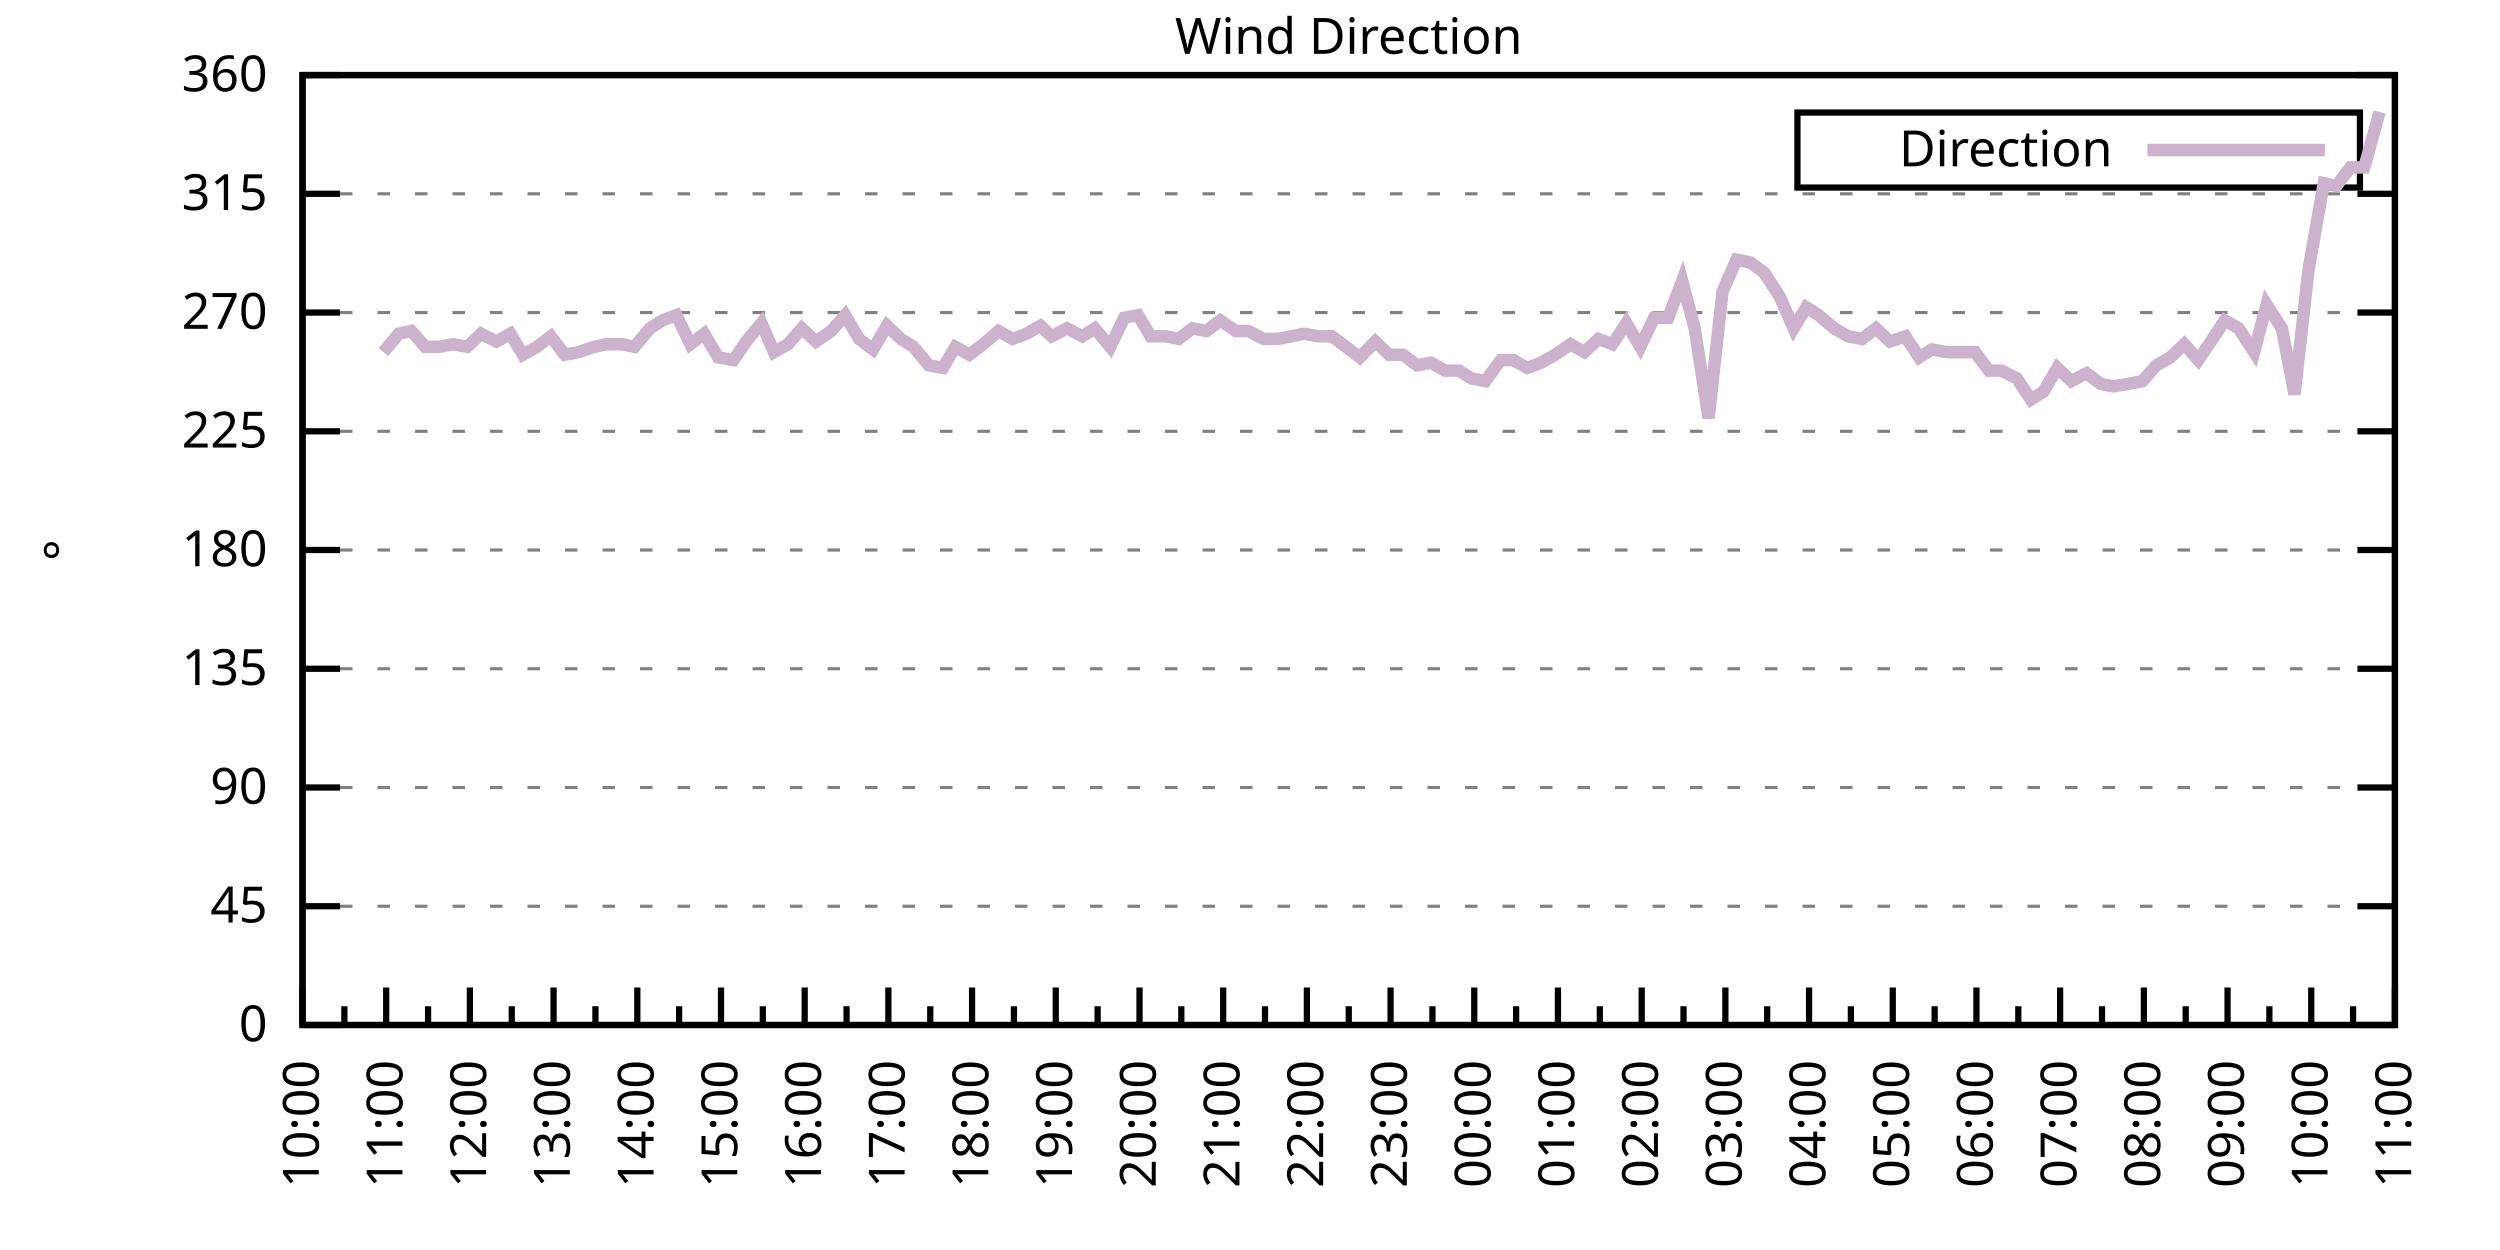
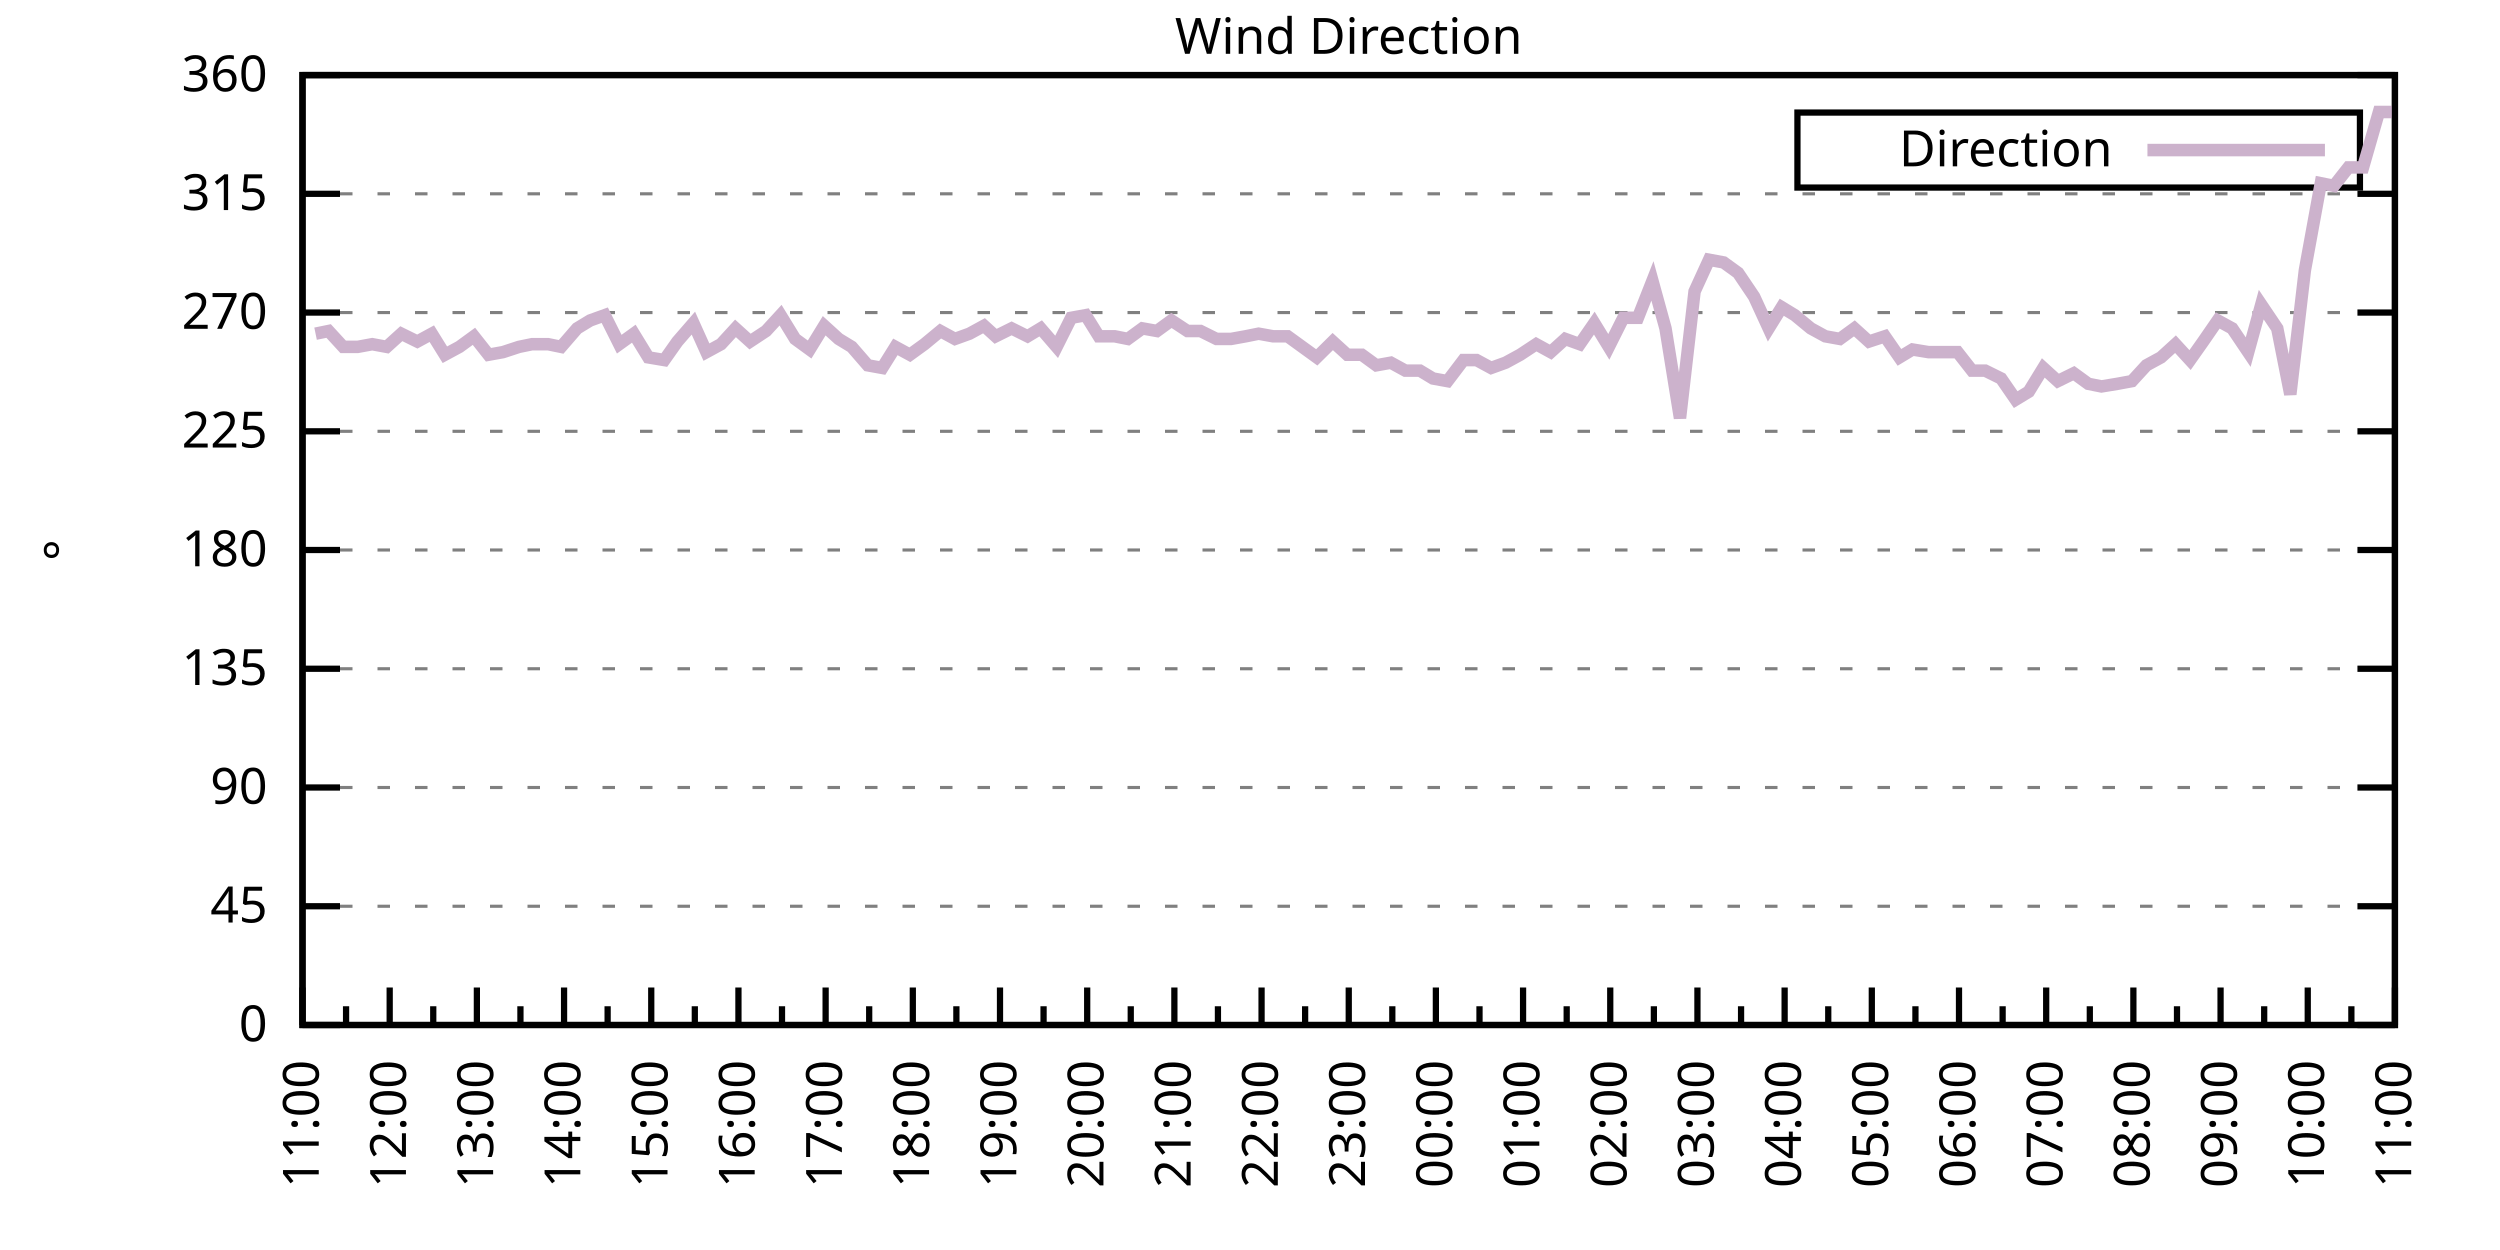
<svg xmlns="http://www.w3.org/2000/svg" xmlns:xlink="http://www.w3.org/1999/xlink" width="400" height="200" viewBox="0 0 400 200">
  <g id="gnuplot_canvas">
    <rect x="0" y="0" width="400" height="200" fill="none" />
    <defs>
      <circle id="gpDot" r="0.5" stroke-width="0.5" stroke="currentColor" />
      <path id="gpPt0" stroke-width="0.333" stroke="currentColor" d="M-1,0 h2 M0,-1 v2" />
      <path id="gpPt1" stroke-width="0.333" stroke="currentColor" d="M-1,-1 L1,1 M1,-1 L-1,1" />
      <path id="gpPt2" stroke-width="0.333" stroke="currentColor" d="M-1,0 L1,0 M0,-1 L0,1 M-1,-1 L1,1 M-1,1 L1,-1" />
      <rect id="gpPt3" stroke-width="0.333" stroke="currentColor" x="-1" y="-1" width="2" height="2" />
      <rect id="gpPt4" stroke-width="0.333" stroke="currentColor" fill="currentColor" x="-1" y="-1" width="2" height="2" />
      <circle id="gpPt5" stroke-width="0.333" stroke="currentColor" cx="0" cy="0" r="1" />
      <use xlink:href="#gpPt5" id="gpPt6" fill="currentColor" stroke="none" />
      <path id="gpPt7" stroke-width="0.333" stroke="currentColor" d="M0,-1.33 L-1.33,0.67 L1.33,0.67 z" />
      <use xlink:href="#gpPt7" id="gpPt8" fill="currentColor" stroke="none" />
      <use xlink:href="#gpPt7" id="gpPt9" stroke="currentColor" transform="rotate(180)" />
      <use xlink:href="#gpPt9" id="gpPt10" fill="currentColor" stroke="none" />
      <use xlink:href="#gpPt3" id="gpPt11" stroke="currentColor" transform="rotate(45)" />
      <use xlink:href="#gpPt11" id="gpPt12" fill="currentColor" stroke="none" />
      <path id="gpPt13" stroke-width="0.333" stroke="currentColor" d="M0,1.330 L1.265,0.411 L0.782,-1.067 L-0.782,-1.076 L-1.265,0.411 z" />
      <use xlink:href="#gpPt13" id="gpPt14" fill="currentColor" stroke="none" />
      <filter id="textbox" filterUnits="objectBoundingBox" x="0" y="0" height="1" width="1">
        <feFlood flood-color="white" flood-opacity="1" result="bgnd" />
        <feComposite in="SourceGraphic" in2="bgnd" operator="atop" />
      </filter>
      <filter id="greybox" filterUnits="objectBoundingBox" x="0" y="0" height="1" width="1">
        <feFlood flood-color="lightgrey" flood-opacity="1" result="grey" />
        <feComposite in="SourceGraphic" in2="grey" operator="atop" />
      </filter>
    </defs>
    <g fill="none" color="white" stroke="currentColor" stroke-width="1.00" stroke-linecap="butt" stroke-linejoin="miter">
</g>
    <g fill="none" color="black" stroke="currentColor" stroke-width="1.00" stroke-linecap="butt" stroke-linejoin="miter">
      <g stroke="none" shape-rendering="crispEdges">
        <polygon fill="rgb(255, 255, 255)" points="48.40,164.00 383.18,164.00 383.18,12.02 48.40,12.02 " />
      </g>
    </g>
    <g fill="none" color="black" stroke="currentColor" stroke-width="1.00" stroke-linecap="butt" stroke-linejoin="miter">
</g>
    <g fill="none" color="black" stroke="black" stroke-width="0.50" stroke-linecap="butt" stroke-linejoin="miter">
</g>
    <g fill="none" color="gray" stroke="currentColor" stroke-width="0.50" stroke-linecap="butt" stroke-linejoin="miter">
      <path stroke="gray" stroke-dasharray="2,4" class="gridline" d="M48.40,164.00 L383.19,164.00  " />
    </g>
    <g fill="none" color="gray" stroke="gray" stroke-width="1.00" stroke-linecap="butt" stroke-linejoin="miter">
</g>
    <g fill="none" color="black" stroke="currentColor" stroke-width="1.00" stroke-linecap="butt" stroke-linejoin="miter">
      <path stroke="black" d="M48.40,164.00 L54.40,164.00 M383.19,164.00 L377.19,164.00  " />
      <g transform="translate(42.80,166.60)" stroke="none" fill="black" font-family="Sans" font-size="8.00" text-anchor="end">
        <text>
          <tspan font-family="Sans"> 0</tspan>
        </text>
      </g>
    </g>
    <g fill="none" color="black" stroke="currentColor" stroke-width="1.00" stroke-linecap="butt" stroke-linejoin="miter">
</g>
    <g fill="none" color="black" stroke="black" stroke-width="0.50" stroke-linecap="butt" stroke-linejoin="miter">
</g>
    <g fill="none" color="gray" stroke="currentColor" stroke-width="0.50" stroke-linecap="butt" stroke-linejoin="miter">
      <path stroke="gray" stroke-dasharray="2,4" class="gridline" d="M48.40,145.00 L383.19,145.00  " />
    </g>
    <g fill="none" color="gray" stroke="gray" stroke-width="1.00" stroke-linecap="butt" stroke-linejoin="miter">
</g>
    <g fill="none" color="black" stroke="currentColor" stroke-width="1.00" stroke-linecap="butt" stroke-linejoin="miter">
      <path stroke="black" d="M48.40,145.00 L54.40,145.00 M383.19,145.00 L377.19,145.00  " />
      <g transform="translate(42.80,147.60)" stroke="none" fill="black" font-family="Sans" font-size="8.00" text-anchor="end">
        <text>
          <tspan font-family="Sans"> 45</tspan>
        </text>
      </g>
    </g>
    <g fill="none" color="black" stroke="currentColor" stroke-width="1.00" stroke-linecap="butt" stroke-linejoin="miter">
</g>
    <g fill="none" color="black" stroke="black" stroke-width="0.50" stroke-linecap="butt" stroke-linejoin="miter">
</g>
    <g fill="none" color="gray" stroke="currentColor" stroke-width="0.50" stroke-linecap="butt" stroke-linejoin="miter">
      <path stroke="gray" stroke-dasharray="2,4" class="gridline" d="M48.40,126.00 L383.19,126.00  " />
    </g>
    <g fill="none" color="gray" stroke="gray" stroke-width="1.00" stroke-linecap="butt" stroke-linejoin="miter">
</g>
    <g fill="none" color="black" stroke="currentColor" stroke-width="1.00" stroke-linecap="butt" stroke-linejoin="miter">
      <path stroke="black" d="M48.40,126.00 L54.40,126.00 M383.19,126.00 L377.19,126.00  " />
      <g transform="translate(42.80,128.60)" stroke="none" fill="black" font-family="Sans" font-size="8.00" text-anchor="end">
        <text>
          <tspan font-family="Sans"> 90</tspan>
        </text>
      </g>
    </g>
    <g fill="none" color="black" stroke="currentColor" stroke-width="1.00" stroke-linecap="butt" stroke-linejoin="miter">
</g>
    <g fill="none" color="black" stroke="black" stroke-width="0.50" stroke-linecap="butt" stroke-linejoin="miter">
</g>
    <g fill="none" color="gray" stroke="currentColor" stroke-width="0.50" stroke-linecap="butt" stroke-linejoin="miter">
      <path stroke="gray" stroke-dasharray="2,4" class="gridline" d="M48.40,107.00 L383.19,107.00  " />
    </g>
    <g fill="none" color="gray" stroke="gray" stroke-width="1.00" stroke-linecap="butt" stroke-linejoin="miter">
</g>
    <g fill="none" color="black" stroke="currentColor" stroke-width="1.00" stroke-linecap="butt" stroke-linejoin="miter">
      <path stroke="black" d="M48.40,107.00 L54.40,107.00 M383.19,107.00 L377.19,107.00  " />
      <g transform="translate(42.80,109.60)" stroke="none" fill="black" font-family="Sans" font-size="8.00" text-anchor="end">
        <text>
          <tspan font-family="Sans"> 135</tspan>
        </text>
      </g>
    </g>
    <g fill="none" color="black" stroke="currentColor" stroke-width="1.00" stroke-linecap="butt" stroke-linejoin="miter">
</g>
    <g fill="none" color="black" stroke="black" stroke-width="0.50" stroke-linecap="butt" stroke-linejoin="miter">
</g>
    <g fill="none" color="gray" stroke="currentColor" stroke-width="0.50" stroke-linecap="butt" stroke-linejoin="miter">
      <path stroke="gray" stroke-dasharray="2,4" class="gridline" d="M48.40,88.00 L383.19,88.00  " />
    </g>
    <g fill="none" color="gray" stroke="gray" stroke-width="1.00" stroke-linecap="butt" stroke-linejoin="miter">
</g>
    <g fill="none" color="black" stroke="currentColor" stroke-width="1.00" stroke-linecap="butt" stroke-linejoin="miter">
      <path stroke="black" d="M48.40,88.00 L54.40,88.00 M383.19,88.00 L377.19,88.00  " />
      <g transform="translate(42.80,90.60)" stroke="none" fill="black" font-family="Sans" font-size="8.00" text-anchor="end">
        <text>
          <tspan font-family="Sans"> 180</tspan>
        </text>
      </g>
    </g>
    <g fill="none" color="black" stroke="currentColor" stroke-width="1.00" stroke-linecap="butt" stroke-linejoin="miter">
</g>
    <g fill="none" color="black" stroke="black" stroke-width="0.50" stroke-linecap="butt" stroke-linejoin="miter">
</g>
    <g fill="none" color="gray" stroke="currentColor" stroke-width="0.50" stroke-linecap="butt" stroke-linejoin="miter">
      <path stroke="gray" stroke-dasharray="2,4" class="gridline" d="M48.40,69.01 L383.19,69.01  " />
    </g>
    <g fill="none" color="gray" stroke="gray" stroke-width="1.00" stroke-linecap="butt" stroke-linejoin="miter">
</g>
    <g fill="none" color="black" stroke="currentColor" stroke-width="1.00" stroke-linecap="butt" stroke-linejoin="miter">
      <path stroke="black" d="M48.40,69.01 L54.40,69.01 M383.19,69.01 L377.19,69.01  " />
      <g transform="translate(42.80,71.61)" stroke="none" fill="black" font-family="Sans" font-size="8.00" text-anchor="end">
        <text>
          <tspan font-family="Sans"> 225</tspan>
        </text>
      </g>
    </g>
    <g fill="none" color="black" stroke="currentColor" stroke-width="1.00" stroke-linecap="butt" stroke-linejoin="miter">
</g>
    <g fill="none" color="black" stroke="black" stroke-width="0.50" stroke-linecap="butt" stroke-linejoin="miter">
</g>
    <g fill="none" color="gray" stroke="currentColor" stroke-width="0.50" stroke-linecap="butt" stroke-linejoin="miter">
      <path stroke="gray" stroke-dasharray="2,4" class="gridline" d="M48.40,50.01 L383.19,50.01  " />
    </g>
    <g fill="none" color="gray" stroke="gray" stroke-width="1.00" stroke-linecap="butt" stroke-linejoin="miter">
</g>
    <g fill="none" color="black" stroke="currentColor" stroke-width="1.00" stroke-linecap="butt" stroke-linejoin="miter">
      <path stroke="black" d="M48.40,50.01 L54.40,50.01 M383.19,50.01 L377.19,50.01  " />
      <g transform="translate(42.80,52.61)" stroke="none" fill="black" font-family="Sans" font-size="8.00" text-anchor="end">
        <text>
          <tspan font-family="Sans"> 270</tspan>
        </text>
      </g>
    </g>
    <g fill="none" color="black" stroke="currentColor" stroke-width="1.00" stroke-linecap="butt" stroke-linejoin="miter">
</g>
    <g fill="none" color="black" stroke="black" stroke-width="0.50" stroke-linecap="butt" stroke-linejoin="miter">
</g>
    <g fill="none" color="gray" stroke="currentColor" stroke-width="0.50" stroke-linecap="butt" stroke-linejoin="miter">
      <path stroke="gray" stroke-dasharray="2,4" class="gridline" d="M48.40,31.01 L383.19,31.01  " />
    </g>
    <g fill="none" color="gray" stroke="gray" stroke-width="1.00" stroke-linecap="butt" stroke-linejoin="miter">
</g>
    <g fill="none" color="black" stroke="currentColor" stroke-width="1.00" stroke-linecap="butt" stroke-linejoin="miter">
      <path stroke="black" d="M48.40,31.01 L54.40,31.01 M383.19,31.01 L377.19,31.01  " />
      <g transform="translate(42.80,33.61)" stroke="none" fill="black" font-family="Sans" font-size="8.00" text-anchor="end">
        <text>
          <tspan font-family="Sans"> 315</tspan>
        </text>
      </g>
    </g>
    <g fill="none" color="black" stroke="currentColor" stroke-width="1.00" stroke-linecap="butt" stroke-linejoin="miter">
</g>
    <g fill="none" color="black" stroke="black" stroke-width="0.50" stroke-linecap="butt" stroke-linejoin="miter">
</g>
    <g fill="none" color="gray" stroke="currentColor" stroke-width="0.50" stroke-linecap="butt" stroke-linejoin="miter">
      <path stroke="gray" stroke-dasharray="2,4" class="gridline" d="M48.40,12.01 L383.19,12.01  " />
    </g>
    <g fill="none" color="gray" stroke="gray" stroke-width="1.00" stroke-linecap="butt" stroke-linejoin="miter">
</g>
    <g fill="none" color="black" stroke="currentColor" stroke-width="1.00" stroke-linecap="butt" stroke-linejoin="miter">
      <path stroke="black" d="M48.40,12.01 L54.40,12.01 M383.19,12.01 L377.19,12.01  " />
      <g transform="translate(42.80,14.61)" stroke="none" fill="black" font-family="Sans" font-size="8.00" text-anchor="end">
        <text>
          <tspan font-family="Sans"> 360</tspan>
        </text>
      </g>
    </g>
    <g fill="none" color="black" stroke="currentColor" stroke-width="1.00" stroke-linecap="butt" stroke-linejoin="miter">
      <path stroke="black" d="M48.40,164.00 L48.40,158.00  " />
      <g transform="translate(51.00,169.60) rotate(270)" stroke="none" fill="black" font-family="Sans" font-size="8.00" text-anchor="end">
        <text>
+           <tspan font-family="Sans">11:00</tspan>
+         </text>
+       </g>
+     </g>
+     <g fill="none" color="black" stroke="currentColor" stroke-width="1.00" stroke-linecap="butt" stroke-linejoin="miter">
+       <path stroke="black" d="M55.37,164.00 L55.37,161.00 M62.35,164.00 L62.35,158.00  " />
+       <g transform="translate(64.95,169.60) rotate(270)" stroke="none" fill="black" font-family="Sans" font-size="8.00" text-anchor="end">
+         <text>
+           <tspan font-family="Sans">12:00</tspan>
+         </text>
+       </g>
+     </g>
+     <g fill="none" color="black" stroke="currentColor" stroke-width="1.00" stroke-linecap="butt" stroke-linejoin="miter">
+       <path stroke="black" d="M69.32,164.00 L69.32,161.00 M76.30,164.00 L76.30,158.00  " />
+       <g transform="translate(78.90,169.60) rotate(270)" stroke="none" fill="black" font-family="Sans" font-size="8.00" text-anchor="end">
+         <text>
+           <tspan font-family="Sans">13:00</tspan>
+         </text>
+       </g>
+     </g>
+     <g fill="none" color="black" stroke="currentColor" stroke-width="1.00" stroke-linecap="butt" stroke-linejoin="miter">
+       <path stroke="black" d="M83.27,164.00 L83.27,161.00 M90.25,164.00 L90.25,158.00  " />
+       <g transform="translate(92.85,169.60) rotate(270)" stroke="none" fill="black" font-family="Sans" font-size="8.00" text-anchor="end">
+         <text>
+           <tspan font-family="Sans">14:00</tspan>
+         </text>
+       </g>
+     </g>
+     <g fill="none" color="black" stroke="currentColor" stroke-width="1.00" stroke-linecap="butt" stroke-linejoin="miter">
+       <path stroke="black" d="M97.22,164.00 L97.22,161.00 M104.20,164.00 L104.20,158.00  " />
+       <g transform="translate(106.80,169.60) rotate(270)" stroke="none" fill="black" font-family="Sans" font-size="8.00" text-anchor="end">
+         <text>
+           <tspan font-family="Sans">15:00</tspan>
+         </text>
+       </g>
+     </g>
+     <g fill="none" color="black" stroke="currentColor" stroke-width="1.00" stroke-linecap="butt" stroke-linejoin="miter">
+       <path stroke="black" d="M111.17,164.00 L111.17,161.00 M118.15,164.00 L118.15,158.00  " />
+       <g transform="translate(120.75,169.60) rotate(270)" stroke="none" fill="black" font-family="Sans" font-size="8.00" text-anchor="end">
+         <text>
+           <tspan font-family="Sans">16:00</tspan>
+         </text>
+       </g>
+     </g>
+     <g fill="none" color="black" stroke="currentColor" stroke-width="1.00" stroke-linecap="butt" stroke-linejoin="miter">
+       <path stroke="black" d="M125.12,164.00 L125.12,161.00 M132.10,164.00 L132.10,158.00  " />
+       <g transform="translate(134.70,169.60) rotate(270)" stroke="none" fill="black" font-family="Sans" font-size="8.00" text-anchor="end">
+         <text>
+           <tspan font-family="Sans">17:00</tspan>
+         </text>
+       </g>
+     </g>
+     <g fill="none" color="black" stroke="currentColor" stroke-width="1.00" stroke-linecap="butt" stroke-linejoin="miter">
+       <path stroke="black" d="M139.07,164.00 L139.07,161.00 M146.05,164.00 L146.05,158.00  " />
+       <g transform="translate(148.65,169.60) rotate(270)" stroke="none" fill="black" font-family="Sans" font-size="8.00" text-anchor="end">
+         <text>
+           <tspan font-family="Sans">18:00</tspan>
+         </text>
+       </g>
+     </g>
+     <g fill="none" color="black" stroke="currentColor" stroke-width="1.00" stroke-linecap="butt" stroke-linejoin="miter">
+       <path stroke="black" d="M153.02,164.00 L153.02,161.00 M160.00,164.00 L160.00,158.00  " />
+       <g transform="translate(162.60,169.60) rotate(270)" stroke="none" fill="black" font-family="Sans" font-size="8.00" text-anchor="end">
+         <text>
+           <tspan font-family="Sans">19:00</tspan>
+         </text>
+       </g>
+     </g>
+     <g fill="none" color="black" stroke="currentColor" stroke-width="1.00" stroke-linecap="butt" stroke-linejoin="miter">
+       <path stroke="black" d="M166.97,164.00 L166.97,161.00 M173.95,164.00 L173.95,158.00  " />
+       <g transform="translate(176.55,169.60) rotate(270)" stroke="none" fill="black" font-family="Sans" font-size="8.00" text-anchor="end">
+         <text>
+           <tspan font-family="Sans">20:00</tspan>
+         </text>
+       </g>
+     </g>
+     <g fill="none" color="black" stroke="currentColor" stroke-width="1.00" stroke-linecap="butt" stroke-linejoin="miter">
+       <path stroke="black" d="M180.92,164.00 L180.92,161.00 M187.90,164.00 L187.90,158.00  " />
+       <g transform="translate(190.50,169.60) rotate(270)" stroke="none" fill="black" font-family="Sans" font-size="8.00" text-anchor="end">
+         <text>
+           <tspan font-family="Sans">21:00</tspan>
+         </text>
+       </g>
+     </g>
+     <g fill="none" color="black" stroke="currentColor" stroke-width="1.00" stroke-linecap="butt" stroke-linejoin="miter">
+       <path stroke="black" d="M194.87,164.00 L194.87,161.00 M201.85,164.00 L201.85,158.00  " />
+       <g transform="translate(204.45,169.60) rotate(270)" stroke="none" fill="black" font-family="Sans" font-size="8.00" text-anchor="end">
+         <text>
+           <tspan font-family="Sans">22:00</tspan>
+         </text>
+       </g>
+     </g>
+     <g fill="none" color="black" stroke="currentColor" stroke-width="1.00" stroke-linecap="butt" stroke-linejoin="miter">
+       <path stroke="black" d="M208.82,164.00 L208.82,161.00 M215.80,164.00 L215.80,158.00  " />
+       <g transform="translate(218.40,169.60) rotate(270)" stroke="none" fill="black" font-family="Sans" font-size="8.00" text-anchor="end">
+         <text>
+           <tspan font-family="Sans">23:00</tspan>
+         </text>
+       </g>
+     </g>
+     <g fill="none" color="black" stroke="currentColor" stroke-width="1.00" stroke-linecap="butt" stroke-linejoin="miter">
+       <path stroke="black" d="M222.77,164.00 L222.77,161.00 M229.74,164.00 L229.74,158.00  " />
+       <g transform="translate(232.34,169.60) rotate(270)" stroke="none" fill="black" font-family="Sans" font-size="8.00" text-anchor="end">
+         <text>
+           <tspan font-family="Sans">00:00</tspan>
+         </text>
+       </g>
+     </g>
+     <g fill="none" color="black" stroke="currentColor" stroke-width="1.00" stroke-linecap="butt" stroke-linejoin="miter">
+       <path stroke="black" d="M236.72,164.00 L236.72,161.00 M243.69,164.00 L243.69,158.00  " />
+       <g transform="translate(246.29,169.60) rotate(270)" stroke="none" fill="black" font-family="Sans" font-size="8.00" text-anchor="end">
+         <text>
+           <tspan font-family="Sans">01:00</tspan>
+         </text>
+       </g>
+     </g>
+     <g fill="none" color="black" stroke="currentColor" stroke-width="1.00" stroke-linecap="butt" stroke-linejoin="miter">
+       <path stroke="black" d="M250.67,164.00 L250.67,161.00 M257.64,164.00 L257.64,158.00  " />
+       <g transform="translate(260.24,169.60) rotate(270)" stroke="none" fill="black" font-family="Sans" font-size="8.00" text-anchor="end">
+         <text>
+           <tspan font-family="Sans">02:00</tspan>
+         </text>
+       </g>
+     </g>
+     <g fill="none" color="black" stroke="currentColor" stroke-width="1.00" stroke-linecap="butt" stroke-linejoin="miter">
+       <path stroke="black" d="M264.62,164.00 L264.62,161.00 M271.59,164.00 L271.59,158.00  " />
+       <g transform="translate(274.19,169.60) rotate(270)" stroke="none" fill="black" font-family="Sans" font-size="8.00" text-anchor="end">
+         <text>
+           <tspan font-family="Sans">03:00</tspan>
+         </text>
+       </g>
+     </g>
+     <g fill="none" color="black" stroke="currentColor" stroke-width="1.00" stroke-linecap="butt" stroke-linejoin="miter">
+       <path stroke="black" d="M278.57,164.00 L278.57,161.00 M285.54,164.00 L285.54,158.00  " />
+       <g transform="translate(288.14,169.60) rotate(270)" stroke="none" fill="black" font-family="Sans" font-size="8.00" text-anchor="end">
+         <text>
+           <tspan font-family="Sans">04:00</tspan>
+         </text>
+       </g>
+     </g>
+     <g fill="none" color="black" stroke="currentColor" stroke-width="1.00" stroke-linecap="butt" stroke-linejoin="miter">
+       <path stroke="black" d="M292.52,164.00 L292.52,161.00 M299.49,164.00 L299.49,158.00  " />
+       <g transform="translate(302.09,169.60) rotate(270)" stroke="none" fill="black" font-family="Sans" font-size="8.00" text-anchor="end">
+         <text>
+           <tspan font-family="Sans">05:00</tspan>
+         </text>
+       </g>
+     </g>
+     <g fill="none" color="black" stroke="currentColor" stroke-width="1.00" stroke-linecap="butt" stroke-linejoin="miter">
+       <path stroke="black" d="M306.47,164.00 L306.47,161.00 M313.44,164.00 L313.44,158.00  " />
+       <g transform="translate(316.04,169.60) rotate(270)" stroke="none" fill="black" font-family="Sans" font-size="8.00" text-anchor="end">
+         <text>
+           <tspan font-family="Sans">06:00</tspan>
+         </text>
+       </g>
+     </g>
+     <g fill="none" color="black" stroke="currentColor" stroke-width="1.00" stroke-linecap="butt" stroke-linejoin="miter">
+       <path stroke="black" d="M320.42,164.00 L320.42,161.00 M327.39,164.00 L327.39,158.00  " />
+       <g transform="translate(329.99,169.60) rotate(270)" stroke="none" fill="black" font-family="Sans" font-size="8.00" text-anchor="end">
+         <text>
+           <tspan font-family="Sans">07:00</tspan>
+         </text>
+       </g>
+     </g>
+     <g fill="none" color="black" stroke="currentColor" stroke-width="1.00" stroke-linecap="butt" stroke-linejoin="miter">
+       <path stroke="black" d="M334.37,164.00 L334.37,161.00 M341.34,164.00 L341.34,158.00  " />
+       <g transform="translate(343.94,169.60) rotate(270)" stroke="none" fill="black" font-family="Sans" font-size="8.00" text-anchor="end">
+         <text>
+           <tspan font-family="Sans">08:00</tspan>
+         </text>
+       </g>
+     </g>
+     <g fill="none" color="black" stroke="currentColor" stroke-width="1.00" stroke-linecap="butt" stroke-linejoin="miter">
+       <path stroke="black" d="M348.32,164.00 L348.32,161.00 M355.29,164.00 L355.29,158.00  " />
+       <g transform="translate(357.89,169.60) rotate(270)" stroke="none" fill="black" font-family="Sans" font-size="8.00" text-anchor="end">
+         <text>
+           <tspan font-family="Sans">09:00</tspan>
+         </text>
+       </g>
+     </g>
+     <g fill="none" color="black" stroke="currentColor" stroke-width="1.00" stroke-linecap="butt" stroke-linejoin="miter">
+       <path stroke="black" d="M362.27,164.00 L362.27,161.00 M369.24,164.00 L369.24,158.00  " />
+       <g transform="translate(371.84,169.60) rotate(270)" stroke="none" fill="black" font-family="Sans" font-size="8.00" text-anchor="end">
+         <text>
          <tspan font-family="Sans">10:00</tspan>
        </text>
      </g>
    </g>
    <g fill="none" color="black" stroke="currentColor" stroke-width="1.00" stroke-linecap="butt" stroke-linejoin="miter">
-       <path stroke="black" d="M55.10,164.00 L55.10,161.00 M61.79,164.00 L61.79,158.00  " />
-       <g transform="translate(64.39,169.60) rotate(270)" stroke="none" fill="black" font-family="Sans" font-size="8.00" text-anchor="end">
-         <text>
-           <tspan font-family="Sans">11:00</tspan>
-         </text>
-       </g>
-     </g>
-     <g fill="none" color="black" stroke="currentColor" stroke-width="1.00" stroke-linecap="butt" stroke-linejoin="miter">
-       <path stroke="black" d="M68.49,164.00 L68.49,161.00 M75.18,164.00 L75.18,158.00  " />
-       <g transform="translate(77.78,169.60) rotate(270)" stroke="none" fill="black" font-family="Sans" font-size="8.00" text-anchor="end">
-         <text>
-           <tspan font-family="Sans">12:00</tspan>
-         </text>
-       </g>
-     </g>
-     <g fill="none" color="black" stroke="currentColor" stroke-width="1.00" stroke-linecap="butt" stroke-linejoin="miter">
-       <path stroke="black" d="M81.88,164.00 L81.88,161.00 M88.57,164.00 L88.57,158.00  " />
-       <g transform="translate(91.17,169.60) rotate(270)" stroke="none" fill="black" font-family="Sans" font-size="8.00" text-anchor="end">
-         <text>
-           <tspan font-family="Sans">13:00</tspan>
-         </text>
-       </g>
-     </g>
-     <g fill="none" color="black" stroke="currentColor" stroke-width="1.00" stroke-linecap="butt" stroke-linejoin="miter">
-       <path stroke="black" d="M95.27,164.00 L95.27,161.00 M101.97,164.00 L101.97,158.00  " />
-       <g transform="translate(104.57,169.60) rotate(270)" stroke="none" fill="black" font-family="Sans" font-size="8.00" text-anchor="end">
-         <text>
-           <tspan font-family="Sans">14:00</tspan>
-         </text>
-       </g>
-     </g>
-     <g fill="none" color="black" stroke="currentColor" stroke-width="1.00" stroke-linecap="butt" stroke-linejoin="miter">
-       <path stroke="black" d="M108.66,164.00 L108.66,161.00 M115.36,164.00 L115.36,158.00  " />
-       <g transform="translate(117.96,169.60) rotate(270)" stroke="none" fill="black" font-family="Sans" font-size="8.00" text-anchor="end">
-         <text>
-           <tspan font-family="Sans">15:00</tspan>
-         </text>
-       </g>
-     </g>
-     <g fill="none" color="black" stroke="currentColor" stroke-width="1.00" stroke-linecap="butt" stroke-linejoin="miter">
-       <path stroke="black" d="M122.05,164.00 L122.05,161.00 M128.75,164.00 L128.75,158.00  " />
-       <g transform="translate(131.35,169.60) rotate(270)" stroke="none" fill="black" font-family="Sans" font-size="8.00" text-anchor="end">
-         <text>
-           <tspan font-family="Sans">16:00</tspan>
-         </text>
-       </g>
-     </g>
-     <g fill="none" color="black" stroke="currentColor" stroke-width="1.00" stroke-linecap="butt" stroke-linejoin="miter">
-       <path stroke="black" d="M135.45,164.00 L135.45,161.00 M142.14,164.00 L142.14,158.00  " />
-       <g transform="translate(144.74,169.60) rotate(270)" stroke="none" fill="black" font-family="Sans" font-size="8.00" text-anchor="end">
-         <text>
-           <tspan font-family="Sans">17:00</tspan>
-         </text>
-       </g>
-     </g>
-     <g fill="none" color="black" stroke="currentColor" stroke-width="1.00" stroke-linecap="butt" stroke-linejoin="miter">
-       <path stroke="black" d="M148.84,164.00 L148.84,161.00 M155.53,164.00 L155.53,158.00  " />
-       <g transform="translate(158.13,169.60) rotate(270)" stroke="none" fill="black" font-family="Sans" font-size="8.00" text-anchor="end">
-         <text>
-           <tspan font-family="Sans">18:00</tspan>
-         </text>
-       </g>
-     </g>
-     <g fill="none" color="black" stroke="currentColor" stroke-width="1.00" stroke-linecap="butt" stroke-linejoin="miter">
-       <path stroke="black" d="M162.23,164.00 L162.23,161.00 M168.92,164.00 L168.92,158.00  " />
-       <g transform="translate(171.52,169.60) rotate(270)" stroke="none" fill="black" font-family="Sans" font-size="8.00" text-anchor="end">
-         <text>
-           <tspan font-family="Sans">19:00</tspan>
-         </text>
-       </g>
-     </g>
-     <g fill="none" color="black" stroke="currentColor" stroke-width="1.00" stroke-linecap="butt" stroke-linejoin="miter">
-       <path stroke="black" d="M175.62,164.00 L175.62,161.00 M182.32,164.00 L182.32,158.00  " />
-       <g transform="translate(184.92,169.60) rotate(270)" stroke="none" fill="black" font-family="Sans" font-size="8.00" text-anchor="end">
-         <text>
-           <tspan font-family="Sans">20:00</tspan>
-         </text>
-       </g>
-     </g>
-     <g fill="none" color="black" stroke="currentColor" stroke-width="1.00" stroke-linecap="butt" stroke-linejoin="miter">
-       <path stroke="black" d="M189.01,164.00 L189.01,161.00 M195.71,164.00 L195.71,158.00  " />
-       <g transform="translate(198.31,169.60) rotate(270)" stroke="none" fill="black" font-family="Sans" font-size="8.00" text-anchor="end">
-         <text>
-           <tspan font-family="Sans">21:00</tspan>
-         </text>
-       </g>
-     </g>
-     <g fill="none" color="black" stroke="currentColor" stroke-width="1.00" stroke-linecap="butt" stroke-linejoin="miter">
-       <path stroke="black" d="M202.40,164.00 L202.40,161.00 M209.10,164.00 L209.10,158.00  " />
-       <g transform="translate(211.70,169.60) rotate(270)" stroke="none" fill="black" font-family="Sans" font-size="8.00" text-anchor="end">
-         <text>
-           <tspan font-family="Sans">22:00</tspan>
-         </text>
-       </g>
-     </g>
-     <g fill="none" color="black" stroke="currentColor" stroke-width="1.00" stroke-linecap="butt" stroke-linejoin="miter">
-       <path stroke="black" d="M215.80,164.00 L215.80,161.00 M222.49,164.00 L222.49,158.00  " />
-       <g transform="translate(225.09,169.60) rotate(270)" stroke="none" fill="black" font-family="Sans" font-size="8.00" text-anchor="end">
-         <text>
-           <tspan font-family="Sans">23:00</tspan>
-         </text>
-       </g>
-     </g>
-     <g fill="none" color="black" stroke="currentColor" stroke-width="1.00" stroke-linecap="butt" stroke-linejoin="miter">
-       <path stroke="black" d="M229.19,164.00 L229.19,161.00 M235.88,164.00 L235.88,158.00  " />
-       <g transform="translate(238.48,169.60) rotate(270)" stroke="none" fill="black" font-family="Sans" font-size="8.00" text-anchor="end">
-         <text>
-           <tspan font-family="Sans">00:00</tspan>
-         </text>
-       </g>
-     </g>
-     <g fill="none" color="black" stroke="currentColor" stroke-width="1.00" stroke-linecap="butt" stroke-linejoin="miter">
-       <path stroke="black" d="M242.58,164.00 L242.58,161.00 M249.27,164.00 L249.27,158.00  " />
-       <g transform="translate(251.87,169.60) rotate(270)" stroke="none" fill="black" font-family="Sans" font-size="8.00" text-anchor="end">
-         <text>
-           <tspan font-family="Sans">01:00</tspan>
-         </text>
-       </g>
-     </g>
-     <g fill="none" color="black" stroke="currentColor" stroke-width="1.00" stroke-linecap="butt" stroke-linejoin="miter">
-       <path stroke="black" d="M255.97,164.00 L255.97,161.00 M262.67,164.00 L262.67,158.00  " />
-       <g transform="translate(265.27,169.60) rotate(270)" stroke="none" fill="black" font-family="Sans" font-size="8.00" text-anchor="end">
-         <text>
-           <tspan font-family="Sans">02:00</tspan>
-         </text>
-       </g>
-     </g>
-     <g fill="none" color="black" stroke="currentColor" stroke-width="1.00" stroke-linecap="butt" stroke-linejoin="miter">
-       <path stroke="black" d="M269.36,164.00 L269.36,161.00 M276.06,164.00 L276.06,158.00  " />
-       <g transform="translate(278.66,169.60) rotate(270)" stroke="none" fill="black" font-family="Sans" font-size="8.00" text-anchor="end">
-         <text>
-           <tspan font-family="Sans">03:00</tspan>
-         </text>
-       </g>
-     </g>
-     <g fill="none" color="black" stroke="currentColor" stroke-width="1.00" stroke-linecap="butt" stroke-linejoin="miter">
-       <path stroke="black" d="M282.75,164.00 L282.75,161.00 M289.45,164.00 L289.45,158.00  " />
-       <g transform="translate(292.05,169.60) rotate(270)" stroke="none" fill="black" font-family="Sans" font-size="8.00" text-anchor="end">
-         <text>
-           <tspan font-family="Sans">04:00</tspan>
-         </text>
-       </g>
-     </g>
-     <g fill="none" color="black" stroke="currentColor" stroke-width="1.00" stroke-linecap="butt" stroke-linejoin="miter">
-       <path stroke="black" d="M296.14,164.00 L296.14,161.00 M302.84,164.00 L302.84,158.00  " />
-       <g transform="translate(305.44,169.60) rotate(270)" stroke="none" fill="black" font-family="Sans" font-size="8.00" text-anchor="end">
-         <text>
-           <tspan font-family="Sans">05:00</tspan>
-         </text>
-       </g>
-     </g>
-     <g fill="none" color="black" stroke="currentColor" stroke-width="1.00" stroke-linecap="butt" stroke-linejoin="miter">
-       <path stroke="black" d="M309.54,164.00 L309.54,161.00 M316.23,164.00 L316.23,158.00  " />
-       <g transform="translate(318.83,169.60) rotate(270)" stroke="none" fill="black" font-family="Sans" font-size="8.00" text-anchor="end">
-         <text>
-           <tspan font-family="Sans">06:00</tspan>
-         </text>
-       </g>
-     </g>
-     <g fill="none" color="black" stroke="currentColor" stroke-width="1.00" stroke-linecap="butt" stroke-linejoin="miter">
-       <path stroke="black" d="M322.93,164.00 L322.93,161.00 M329.62,164.00 L329.62,158.00  " />
-       <g transform="translate(332.22,169.60) rotate(270)" stroke="none" fill="black" font-family="Sans" font-size="8.00" text-anchor="end">
-         <text>
-           <tspan font-family="Sans">07:00</tspan>
-         </text>
-       </g>
-     </g>
-     <g fill="none" color="black" stroke="currentColor" stroke-width="1.00" stroke-linecap="butt" stroke-linejoin="miter">
-       <path stroke="black" d="M336.32,164.00 L336.32,161.00 M343.02,164.00 L343.02,158.00  " />
-       <g transform="translate(345.62,169.60) rotate(270)" stroke="none" fill="black" font-family="Sans" font-size="8.00" text-anchor="end">
-         <text>
-           <tspan font-family="Sans">08:00</tspan>
-         </text>
-       </g>
-     </g>
-     <g fill="none" color="black" stroke="currentColor" stroke-width="1.00" stroke-linecap="butt" stroke-linejoin="miter">
-       <path stroke="black" d="M349.71,164.00 L349.71,161.00 M356.41,164.00 L356.41,158.00  " />
-       <g transform="translate(359.01,169.60) rotate(270)" stroke="none" fill="black" font-family="Sans" font-size="8.00" text-anchor="end">
-         <text>
-           <tspan font-family="Sans">09:00</tspan>
-         </text>
-       </g>
-     </g>
-     <g fill="none" color="black" stroke="currentColor" stroke-width="1.00" stroke-linecap="butt" stroke-linejoin="miter">
-       <path stroke="black" d="M363.10,164.00 L363.10,161.00 M369.80,164.00 L369.80,158.00  " />
-       <g transform="translate(372.40,169.60) rotate(270)" stroke="none" fill="black" font-family="Sans" font-size="8.00" text-anchor="end">
-         <text>
-           <tspan font-family="Sans">10:00</tspan>
-         </text>
-       </g>
-     </g>
-     <g fill="none" color="black" stroke="currentColor" stroke-width="1.00" stroke-linecap="butt" stroke-linejoin="miter">
-       <path stroke="black" d="M376.49,164.00 L376.49,161.00 M383.19,164.00 L383.19,158.00  " />
+       <path stroke="black" d="M376.22,164.00 L376.22,161.00 M383.19,164.00 L383.19,158.00  " />
      <g transform="translate(385.79,169.60) rotate(270)" stroke="none" fill="black" font-family="Sans" font-size="8.00" text-anchor="end">
        <text>
          <tspan font-family="Sans">11:00</tspan>
        </text>
      </g>
    </g>
    <g fill="none" color="black" stroke="currentColor" stroke-width="1.00" stroke-linecap="butt" stroke-linejoin="miter">
</g>
    <g fill="none" color="black" stroke="currentColor" stroke-width="1.00" stroke-linecap="butt" stroke-linejoin="miter">
      <path stroke="black" d="M48.40,12.01 L48.40,164.00 L383.19,164.00 L383.19,12.01 L48.40,12.01 Z  " />
    </g>
    <g fill="none" color="black" stroke="currentColor" stroke-width="1.00" stroke-linecap="butt" stroke-linejoin="miter">
      <g transform="translate(12.80,88.01) rotate(270)" stroke="none" fill="black" font-family="Sans" font-size="8.00" text-anchor="middle">
        <text>
          <tspan font-family="Sans">°</tspan>
        </text>
      </g>
    </g>
    <g fill="none" color="black" stroke="currentColor" stroke-width="1.00" stroke-linecap="butt" stroke-linejoin="miter">
</g>
    <g fill="none" color="black" stroke="currentColor" stroke-width="1.00" stroke-linecap="butt" stroke-linejoin="miter">
      <path stroke="black" d="M287.59,30.01 L287.59,18.01 L377.59,18.01 L377.59,30.01 L287.59,30.01 Z  " />
    </g>
    <g id="Wind_direction_plot_1">
      <g fill="none" color="white" stroke="black" stroke-width="2.00" stroke-linecap="butt" stroke-linejoin="miter">
</g>
      <g fill="none" color="black" stroke="currentColor" stroke-width="2.00" stroke-linecap="butt" stroke-linejoin="miter">
        <g transform="translate(337.99,26.61)" stroke="none" fill="black" font-family="Sans" font-size="8.00" text-anchor="end">
          <text>
            <tspan font-family="Sans">Direction</tspan>
          </text>
        </g>
      </g>
      <g fill="none" color="black" stroke="currentColor" stroke-width="2.00" stroke-linecap="butt" stroke-linejoin="miter">
-         <path stroke="rgb(204, 178, 204)" d="M343.59,24.01 L371.99,24.01 M61.35,56.34 L63.80,53.39 L65.81,52.96 L68.04,55.50 L70.27,55.50 L72.50,55.07   L74.74,55.50 L76.97,53.39 L79.42,54.65 L81.66,53.39 L83.66,56.76 L85.90,55.50 L88.13,53.81 L90.36,56.76   L92.59,56.34 L95.05,55.50 L97.06,55.07 L99.51,55.07 L101.52,55.50 L103.98,52.54 L105.98,51.27 L108.22,50.43   L110.45,55.07 L112.68,53.39 L114.91,57.18 L117.37,57.61 L119.38,54.65 L121.83,51.70 L123.84,56.34 L126.07,55.07   L128.30,52.54 L130.54,54.65 L132.99,52.96 L135.22,50.43 L137.45,54.23 L139.69,55.92 L141.92,52.12 L144.15,54.23   L146.16,55.50 L148.61,58.45 L150.85,58.87 L152.85,55.50 L155.09,56.76 L157.32,55.07 L159.77,52.96 L162.01,54.23   L164.24,53.39 L166.47,52.12 L168.25,53.81 L170.71,52.54 L173.17,53.81 L175.17,52.54 L177.63,55.50 L179.86,50.85   L182.09,50.43 L184.10,53.81 L186.56,53.81 L188.57,54.23 L190.80,52.54 L193.03,52.96 L195.26,51.27 L197.72,52.96   L199.73,52.96 L202.18,54.23 L204.41,54.23 L206.64,53.81 L208.65,53.39 L210.88,53.81 L213.12,53.81 L215.35,55.50   L217.58,57.18 L220.04,54.65 L222.27,56.76 L224.50,56.76 L226.73,58.45 L228.96,58.03 L231.20,59.30 L233.43,59.30   L235.44,60.56 L237.67,60.98 L240.12,57.61 L242.13,57.61 L244.36,58.87 L246.60,58.03 L248.83,56.76 L251.28,55.07   L253.51,56.34 L255.75,54.23 L257.98,55.07 L260.21,51.70 L262.44,55.50 L264.67,50.85 L266.91,50.85 L269.14,44.94   L271.15,52.54 L273.38,66.90 L275.61,46.63 L277.84,41.56 L280.07,41.99 L282.31,43.67 L284.76,47.47 L286.99,52.54   L289.00,49.16 L291.01,50.43 L293.47,52.54 L295.70,53.81 L297.93,54.23 L300.16,52.54 L302.39,54.65 L304.85,53.81   L307.08,57.18 L309.09,55.92 L311.54,56.34 L313.78,56.34 L316.01,56.34 L318.24,59.30 L320.25,59.30 L322.70,60.56   L324.94,63.94 L326.95,62.67 L329.18,58.87 L331.41,60.98 L333.86,59.72 L336.10,61.41 L338.10,61.83 L340.56,61.41   L342.79,60.98 L345.02,58.45 L347.26,57.18 L349.49,55.07 L351.72,57.61 L353.73,54.65 L355.96,51.27 L358.19,52.54   L360.65,56.34 L362.66,48.74 L365.11,52.54 L367.12,63.10 L369.35,43.25 L371.81,29.32 L373.82,29.74 L376.05,26.79   L378.28,26.79 L380.73,17.92  " />
+         <path stroke="rgb(204, 178, 204)" d="M343.59,24.01 L371.99,24.01 M50.49,53.39 L52.58,52.96 L54.91,55.50 L57.23,55.50 L59.56,55.07 L61.88,55.50   L64.21,53.39 L66.77,54.65 L69.09,53.39 L71.18,56.76 L73.51,55.50 L75.83,53.81 L78.16,56.76 L80.48,56.34   L83.04,55.50 L85.13,55.07 L87.69,55.07 L89.78,55.50 L92.34,52.54 L94.43,51.27 L96.76,50.43 L99.08,55.07   L101.41,53.39 L103.73,57.18 L106.29,57.61 L108.38,54.65 L110.94,51.70 L113.03,56.34 L115.36,55.07 L117.68,52.54   L120.01,54.65 L122.57,52.96 L124.89,50.43 L127.22,54.23 L129.54,55.92 L131.87,52.12 L134.19,54.23 L136.28,55.50   L138.84,58.45 L141.16,58.87 L143.26,55.50 L145.58,56.76 L147.91,55.07 L150.46,52.96 L152.79,54.23 L155.11,53.39   L157.44,52.12 L159.30,53.81 L161.86,52.54 L164.41,53.81 L166.51,52.54 L169.06,55.50 L171.39,50.85 L173.71,50.43   L175.81,53.81 L178.36,53.81 L180.46,54.23 L182.78,52.54 L185.11,52.96 L187.43,51.27 L189.99,52.96 L192.08,52.96   L194.64,54.23 L196.96,54.23 L199.29,53.81 L201.38,53.39 L203.71,53.81 L206.03,53.81 L208.36,55.50 L210.68,57.18   L213.24,54.65 L215.56,56.76 L217.89,56.76 L220.21,58.45 L222.54,58.03 L224.86,59.30 L227.19,59.30 L229.28,60.56   L231.60,60.98 L234.16,57.61 L236.25,57.61 L238.58,58.87 L240.90,58.03 L243.23,56.76 L245.79,55.07 L248.11,56.34   L250.44,54.23 L252.76,55.07 L255.09,51.70 L257.41,55.50 L259.74,50.85 L262.06,50.85 L264.39,44.94 L266.48,52.54   L268.80,66.90 L271.13,46.63 L273.45,41.56 L275.78,41.99 L278.10,43.67 L280.66,47.47 L282.99,52.54 L285.08,49.16   L287.17,50.43 L289.73,52.54 L292.05,53.81 L294.38,54.23 L296.70,52.54 L299.03,54.65 L301.58,53.81 L303.91,57.18   L306.00,55.92 L308.56,56.34 L310.88,56.34 L313.21,56.34 L315.53,59.30 L317.63,59.30 L320.18,60.56 L322.51,63.94   L324.60,62.67 L326.93,58.87 L329.25,60.98 L331.81,59.72 L334.13,61.41 L336.23,61.83 L338.78,61.41 L341.11,60.98   L343.43,58.45 L345.76,57.18 L348.08,55.07 L350.41,57.61 L352.50,54.65 L354.83,51.27 L357.15,52.54 L359.71,56.34   L361.80,48.74 L364.36,52.54 L366.45,63.10 L368.78,43.25 L371.33,29.32 L373.43,29.74 L375.75,26.79 L378.08,26.79   L380.63,17.92 L382.96,17.92  " />
      </g>
    </g>
    <g fill="none" color="black" stroke="currentColor" stroke-width="2.00" stroke-linecap="butt" stroke-linejoin="miter">
</g>
    <g fill="none" color="black" stroke="black" stroke-width="1.00" stroke-linecap="butt" stroke-linejoin="miter">
</g>
    <g fill="none" color="black" stroke="currentColor" stroke-width="1.00" stroke-linecap="butt" stroke-linejoin="miter">
      <path stroke="black" d="M48.40,12.01 L48.40,164.00 L383.19,164.00 L383.19,12.01 L48.40,12.01 Z  " />
    </g>
    <g fill="none" color="black" stroke="currentColor" stroke-width="1.00" stroke-linecap="butt" stroke-linejoin="miter">
      <g transform="translate(215.79,8.61)" stroke="none" fill="black" font-family="Sans" font-size="8.00" text-anchor="middle">
        <text>
          <tspan font-family="Sans">Wind Direction</tspan>
        </text>
      </g>
    </g>
    <g fill="none" color="black" stroke="currentColor" stroke-width="1.00" stroke-linecap="butt" stroke-linejoin="miter">
</g>
  </g>
</svg>
